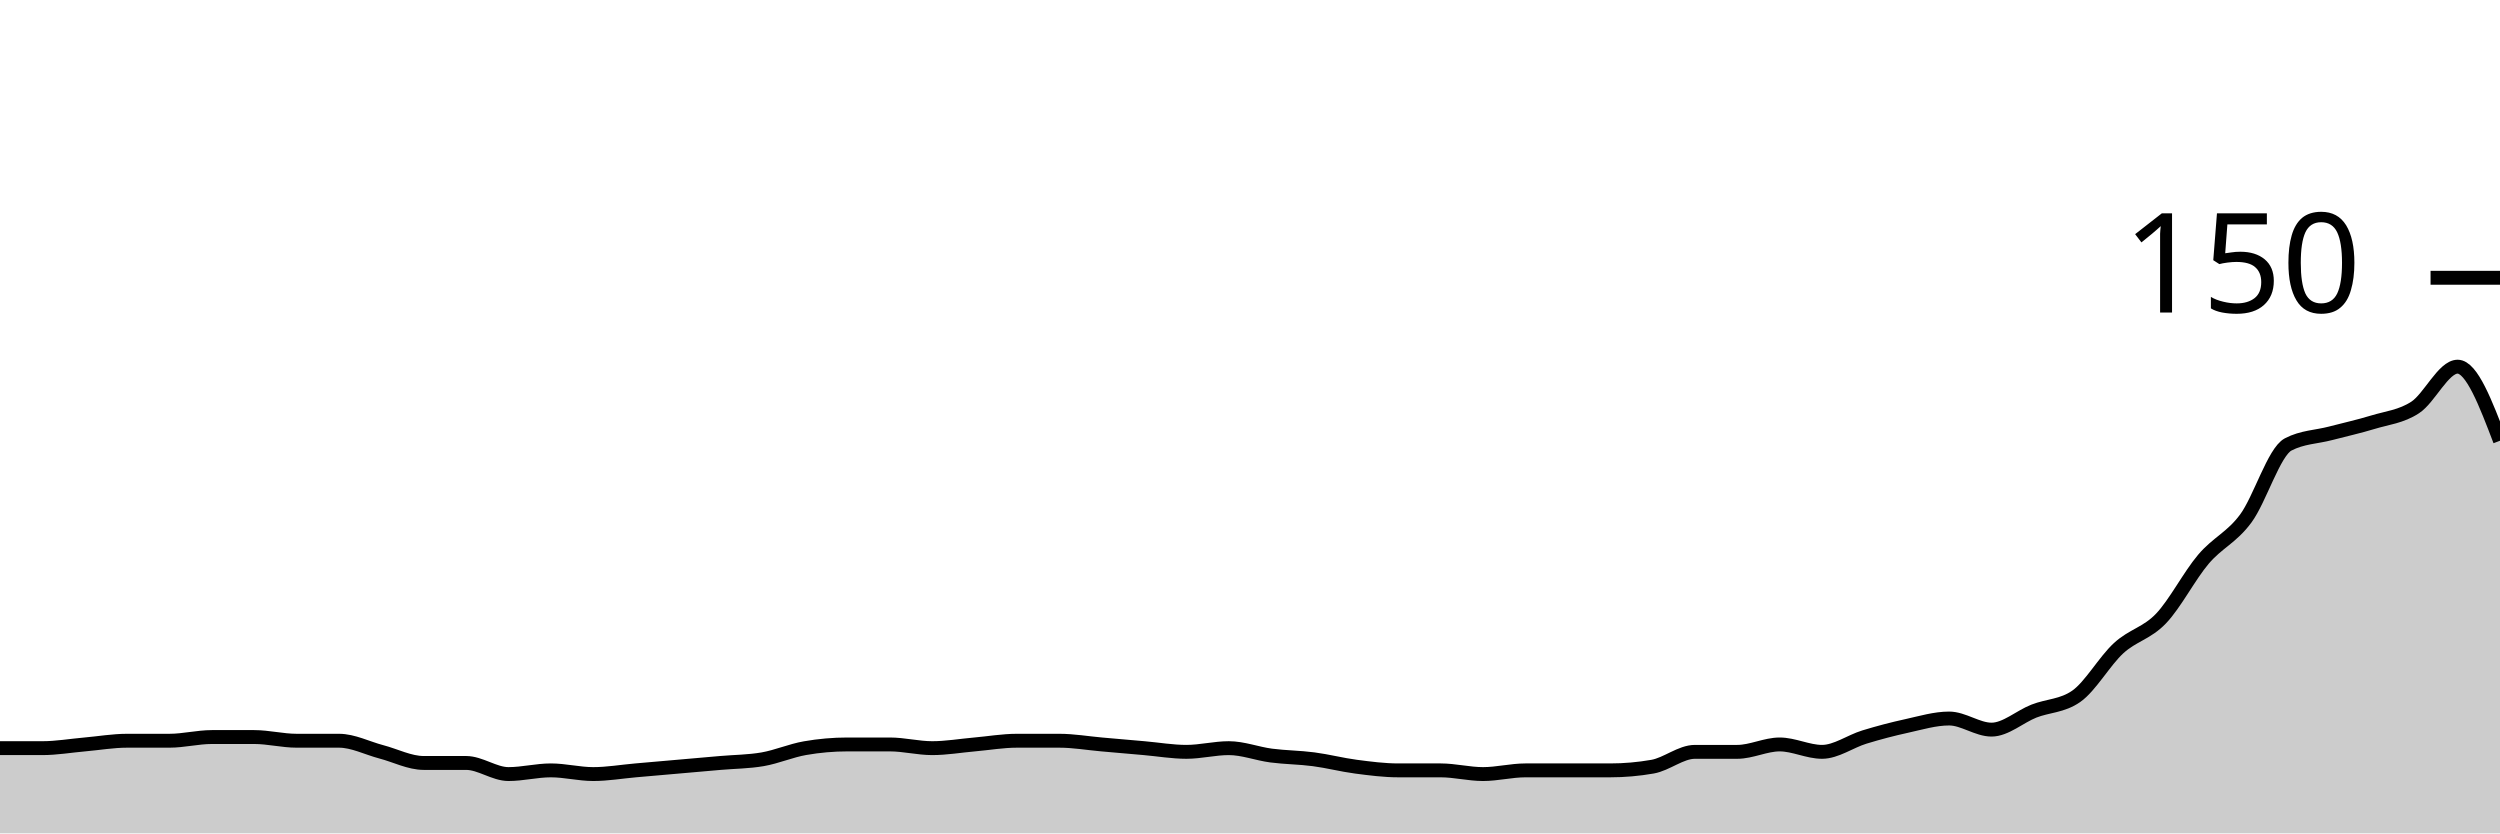
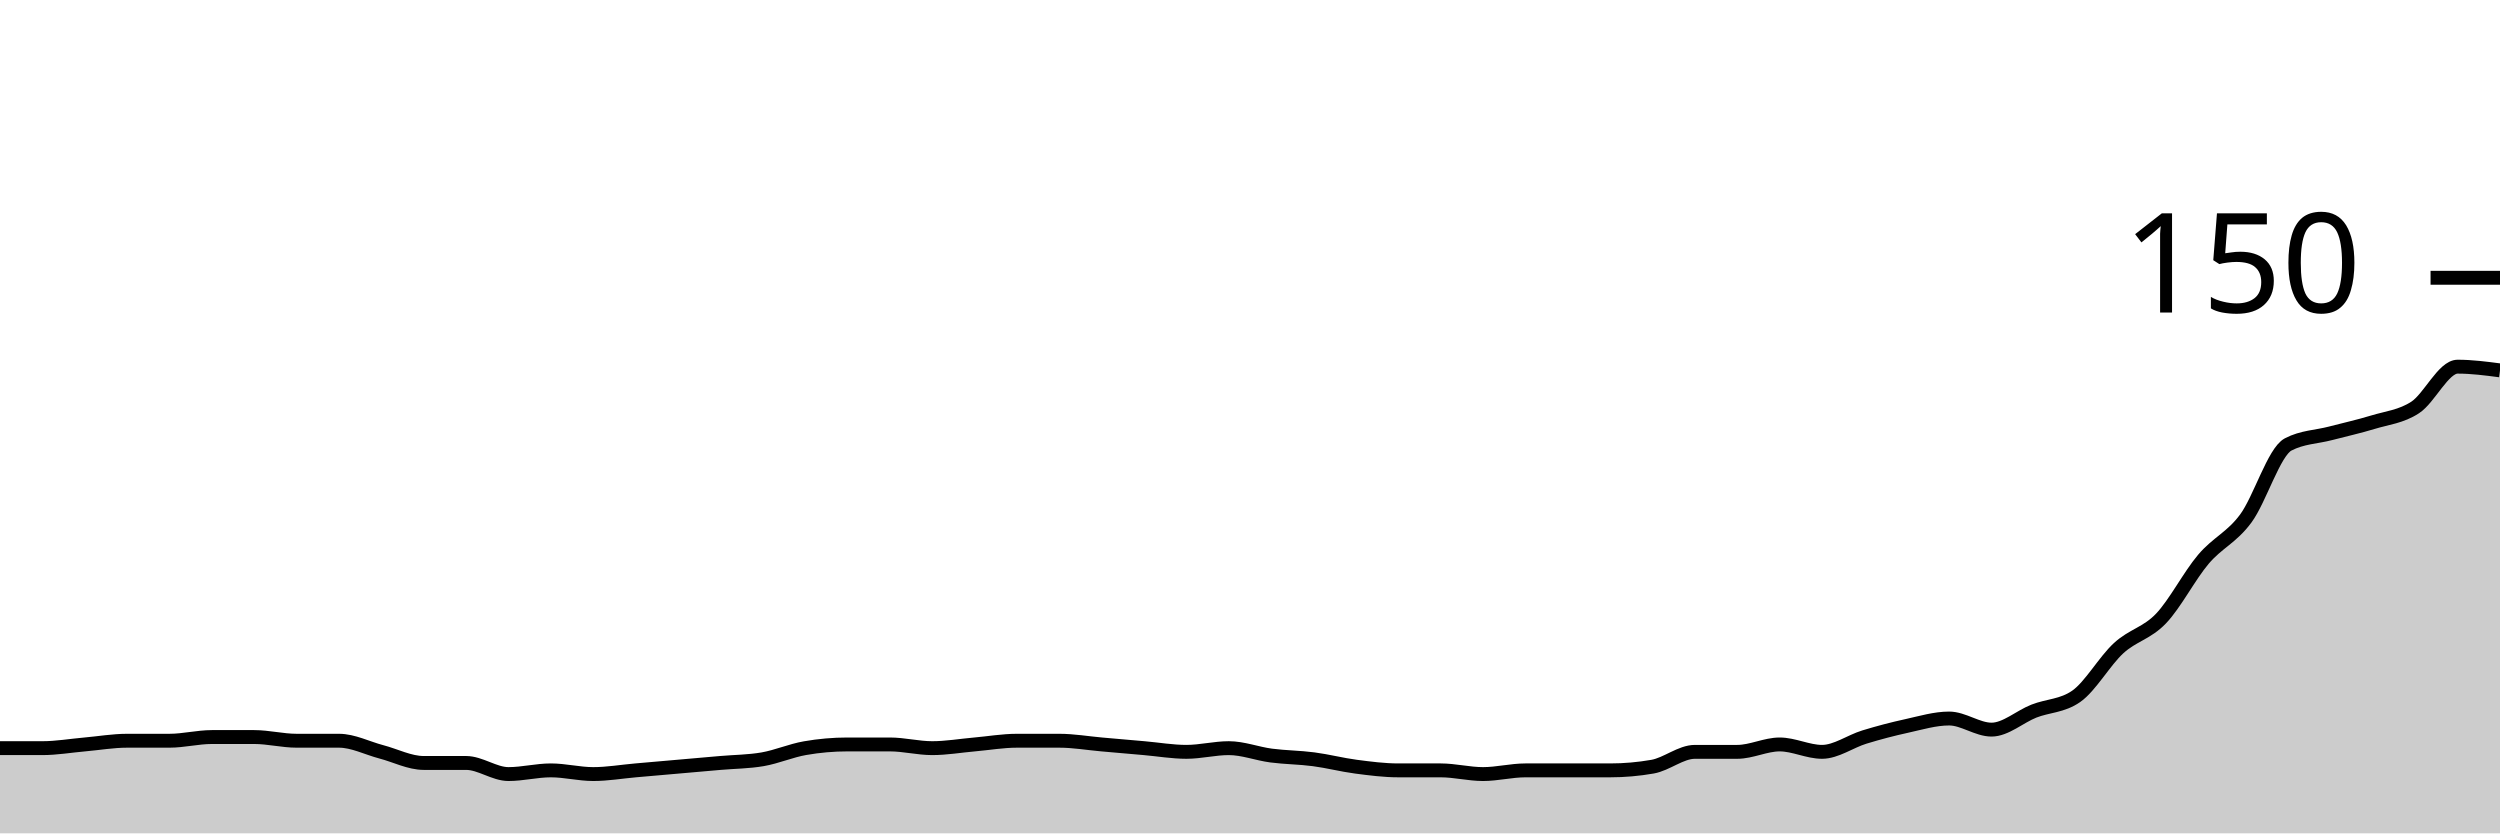
<svg xmlns="http://www.w3.org/2000/svg" viewBox="0 0 180 60">
  <g transform="translate(0,20)">
-     <path class="area" fill="rgba(0, 0, 0, 0.2)" d="M0,33.867C1.017,33.867,2.034,33.867,3.051,33.867C4.068,33.867,5.085,33.689,6.102,33.6C7.119,33.511,8.136,33.333,9.153,33.333C10.169,33.333,11.186,33.333,12.203,33.333C13.22,33.333,14.237,33.067,15.254,33.067C16.271,33.067,17.288,33.067,18.305,33.067C19.322,33.067,20.339,33.333,21.356,33.333C22.373,33.333,23.39,33.333,24.407,33.333C25.424,33.333,26.441,33.867,27.458,34.133C28.475,34.4,29.492,34.933,30.508,34.933C31.525,34.933,32.542,34.933,33.559,34.933C34.576,34.933,35.593,35.733,36.61,35.733C37.627,35.733,38.644,35.467,39.661,35.467C40.678,35.467,41.695,35.733,42.712,35.733C43.729,35.733,44.746,35.556,45.763,35.467C46.78,35.378,47.797,35.289,48.814,35.2C49.831,35.111,50.847,35.022,51.864,34.933C52.881,34.844,53.898,34.844,54.915,34.667C55.932,34.489,56.949,34.044,57.966,33.867C58.983,33.689,60,33.6,61.017,33.6C62.034,33.6,63.051,33.6,64.068,33.6C65.085,33.6,66.102,33.867,67.119,33.867C68.136,33.867,69.153,33.689,70.169,33.6C71.186,33.511,72.203,33.333,73.22,33.333C74.237,33.333,75.254,33.333,76.271,33.333C77.288,33.333,78.305,33.511,79.322,33.6C80.339,33.689,81.356,33.778,82.373,33.867C83.39,33.956,84.407,34.133,85.424,34.133C86.441,34.133,87.458,33.867,88.475,33.867C89.492,33.867,90.508,34.267,91.525,34.4C92.542,34.533,93.559,34.533,94.576,34.667C95.593,34.8,96.61,35.067,97.627,35.2C98.644,35.333,99.661,35.467,100.678,35.467C101.695,35.467,102.712,35.467,103.729,35.467C104.746,35.467,105.763,35.733,106.78,35.733C107.797,35.733,108.814,35.467,109.831,35.467C110.847,35.467,111.864,35.467,112.881,35.467C113.898,35.467,114.915,35.467,115.932,35.467C116.949,35.467,117.966,35.378,118.983,35.2C120,35.022,121.017,34.133,122.034,34.133C123.051,34.133,124.068,34.133,125.085,34.133C126.102,34.133,127.119,33.6,128.136,33.6C129.153,33.6,130.169,34.133,131.186,34.133C132.203,34.133,133.22,33.378,134.237,33.067C135.254,32.756,136.271,32.489,137.288,32.267C138.305,32.044,139.322,31.733,140.339,31.733C141.356,31.733,142.373,32.533,143.39,32.533C144.407,32.533,145.424,31.6,146.441,31.2C147.458,30.8,148.475,30.844,149.492,30.133C150.508,29.422,151.525,27.6,152.542,26.667C153.559,25.733,154.576,25.6,155.593,24.533C156.61,23.467,157.627,21.467,158.644,20.267C159.661,19.067,160.678,18.711,161.695,17.333C162.712,15.956,163.729,12.533,164.746,12C165.763,11.467,166.78,11.467,167.797,11.2C168.814,10.933,169.831,10.711,170.847,10.4C171.864,10.089,172.881,10,173.898,9.333C174.915,8.667,175.932,6.4,176.949,6.4C177.966,6.4,178.983,9.067,180,11.733L180,40C178.983,40,177.966,40,176.949,40C175.932,40,174.915,40,173.898,40C172.881,40,171.864,40,170.847,40C169.831,40,168.814,40,167.797,40C166.78,40,165.763,40,164.746,40C163.729,40,162.712,40,161.695,40C160.678,40,159.661,40,158.644,40C157.627,40,156.61,40,155.593,40C154.576,40,153.559,40,152.542,40C151.525,40,150.508,40,149.492,40C148.475,40,147.458,40,146.441,40C145.424,40,144.407,40,143.39,40C142.373,40,141.356,40,140.339,40C139.322,40,138.305,40,137.288,40C136.271,40,135.254,40,134.237,40C133.22,40,132.203,40,131.186,40C130.169,40,129.153,40,128.136,40C127.119,40,126.102,40,125.085,40C124.068,40,123.051,40,122.034,40C121.017,40,120,40,118.983,40C117.966,40,116.949,40,115.932,40C114.915,40,113.898,40,112.881,40C111.864,40,110.847,40,109.831,40C108.814,40,107.797,40,106.78,40C105.763,40,104.746,40,103.729,40C102.712,40,101.695,40,100.678,40C99.661,40,98.644,40,97.627,40C96.61,40,95.593,40,94.576,40C93.559,40,92.542,40,91.525,40C90.508,40,89.492,40,88.475,40C87.458,40,86.441,40,85.424,40C84.407,40,83.39,40,82.373,40C81.356,40,80.339,40,79.322,40C78.305,40,77.288,40,76.271,40C75.254,40,74.237,40,73.22,40C72.203,40,71.186,40,70.169,40C69.153,40,68.136,40,67.119,40C66.102,40,65.085,40,64.068,40C63.051,40,62.034,40,61.017,40C60,40,58.983,40,57.966,40C56.949,40,55.932,40,54.915,40C53.898,40,52.881,40,51.864,40C50.847,40,49.831,40,48.814,40C47.797,40,46.78,40,45.763,40C44.746,40,43.729,40,42.712,40C41.695,40,40.678,40,39.661,40C38.644,40,37.627,40,36.61,40C35.593,40,34.576,40,33.559,40C32.542,40,31.525,40,30.508,40C29.492,40,28.475,40,27.458,40C26.441,40,25.424,40,24.407,40C23.39,40,22.373,40,21.356,40C20.339,40,19.322,40,18.305,40C17.288,40,16.271,40,15.254,40C14.237,40,13.22,40,12.203,40C11.186,40,10.169,40,9.153,40C8.136,40,7.119,40,6.102,40C5.085,40,4.068,40,3.051,40C2.034,40,1.017,40,0,40Z" />
-     <path class="line" stroke="black" fill="none" d="M0,33.867C1.017,33.867,2.034,33.867,3.051,33.867C4.068,33.867,5.085,33.689,6.102,33.6C7.119,33.511,8.136,33.333,9.153,33.333C10.169,33.333,11.186,33.333,12.203,33.333C13.22,33.333,14.237,33.067,15.254,33.067C16.271,33.067,17.288,33.067,18.305,33.067C19.322,33.067,20.339,33.333,21.356,33.333C22.373,33.333,23.39,33.333,24.407,33.333C25.424,33.333,26.441,33.867,27.458,34.133C28.475,34.4,29.492,34.933,30.508,34.933C31.525,34.933,32.542,34.933,33.559,34.933C34.576,34.933,35.593,35.733,36.61,35.733C37.627,35.733,38.644,35.467,39.661,35.467C40.678,35.467,41.695,35.733,42.712,35.733C43.729,35.733,44.746,35.556,45.763,35.467C46.78,35.378,47.797,35.289,48.814,35.2C49.831,35.111,50.847,35.022,51.864,34.933C52.881,34.844,53.898,34.844,54.915,34.667C55.932,34.489,56.949,34.044,57.966,33.867C58.983,33.689,60,33.6,61.017,33.6C62.034,33.6,63.051,33.6,64.068,33.6C65.085,33.6,66.102,33.867,67.119,33.867C68.136,33.867,69.153,33.689,70.169,33.6C71.186,33.511,72.203,33.333,73.22,33.333C74.237,33.333,75.254,33.333,76.271,33.333C77.288,33.333,78.305,33.511,79.322,33.6C80.339,33.689,81.356,33.778,82.373,33.867C83.39,33.956,84.407,34.133,85.424,34.133C86.441,34.133,87.458,33.867,88.475,33.867C89.492,33.867,90.508,34.267,91.525,34.4C92.542,34.533,93.559,34.533,94.576,34.667C95.593,34.8,96.61,35.067,97.627,35.2C98.644,35.333,99.661,35.467,100.678,35.467C101.695,35.467,102.712,35.467,103.729,35.467C104.746,35.467,105.763,35.733,106.78,35.733C107.797,35.733,108.814,35.467,109.831,35.467C110.847,35.467,111.864,35.467,112.881,35.467C113.898,35.467,114.915,35.467,115.932,35.467C116.949,35.467,117.966,35.378,118.983,35.2C120,35.022,121.017,34.133,122.034,34.133C123.051,34.133,124.068,34.133,125.085,34.133C126.102,34.133,127.119,33.6,128.136,33.6C129.153,33.6,130.169,34.133,131.186,34.133C132.203,34.133,133.22,33.378,134.237,33.067C135.254,32.756,136.271,32.489,137.288,32.267C138.305,32.044,139.322,31.733,140.339,31.733C141.356,31.733,142.373,32.533,143.39,32.533C144.407,32.533,145.424,31.6,146.441,31.2C147.458,30.8,148.475,30.844,149.492,30.133C150.508,29.422,151.525,27.6,152.542,26.667C153.559,25.733,154.576,25.6,155.593,24.533C156.61,23.467,157.627,21.467,158.644,20.267C159.661,19.067,160.678,18.711,161.695,17.333C162.712,15.956,163.729,12.533,164.746,12C165.763,11.467,166.78,11.467,167.797,11.2C168.814,10.933,169.831,10.711,170.847,10.4C171.864,10.089,172.881,10,173.898,9.333C174.915,8.667,175.932,6.4,176.949,6.4C177.966,6.4,178.983,9.067,180,11.733" />
+     <path class="area" fill="rgba(0, 0, 0, 0.2)" d="M0,33.867C1.017,33.867,2.034,33.867,3.051,33.867C4.068,33.867,5.085,33.689,6.102,33.6C7.119,33.511,8.136,33.333,9.153,33.333C10.169,33.333,11.186,33.333,12.203,33.333C13.22,33.333,14.237,33.067,15.254,33.067C16.271,33.067,17.288,33.067,18.305,33.067C19.322,33.067,20.339,33.333,21.356,33.333C22.373,33.333,23.39,33.333,24.407,33.333C25.424,33.333,26.441,33.867,27.458,34.133C28.475,34.4,29.492,34.933,30.508,34.933C31.525,34.933,32.542,34.933,33.559,34.933C34.576,34.933,35.593,35.733,36.61,35.733C37.627,35.733,38.644,35.467,39.661,35.467C40.678,35.467,41.695,35.733,42.712,35.733C43.729,35.733,44.746,35.556,45.763,35.467C46.78,35.378,47.797,35.289,48.814,35.2C49.831,35.111,50.847,35.022,51.864,34.933C52.881,34.844,53.898,34.844,54.915,34.667C55.932,34.489,56.949,34.044,57.966,33.867C58.983,33.689,60,33.6,61.017,33.6C62.034,33.6,63.051,33.6,64.068,33.6C65.085,33.6,66.102,33.867,67.119,33.867C68.136,33.867,69.153,33.689,70.169,33.6C71.186,33.511,72.203,33.333,73.22,33.333C74.237,33.333,75.254,33.333,76.271,33.333C77.288,33.333,78.305,33.511,79.322,33.6C80.339,33.689,81.356,33.778,82.373,33.867C83.39,33.956,84.407,34.133,85.424,34.133C86.441,34.133,87.458,33.867,88.475,33.867C89.492,33.867,90.508,34.267,91.525,34.4C92.542,34.533,93.559,34.533,94.576,34.667C95.593,34.8,96.61,35.067,97.627,35.2C98.644,35.333,99.661,35.467,100.678,35.467C101.695,35.467,102.712,35.467,103.729,35.467C104.746,35.467,105.763,35.733,106.78,35.733C107.797,35.733,108.814,35.467,109.831,35.467C110.847,35.467,111.864,35.467,112.881,35.467C113.898,35.467,114.915,35.467,115.932,35.467C116.949,35.467,117.966,35.378,118.983,35.2C120,35.022,121.017,34.133,122.034,34.133C123.051,34.133,124.068,34.133,125.085,34.133C126.102,34.133,127.119,33.6,128.136,33.6C129.153,33.6,130.169,34.133,131.186,34.133C132.203,34.133,133.22,33.378,134.237,33.067C135.254,32.756,136.271,32.489,137.288,32.267C138.305,32.044,139.322,31.733,140.339,31.733C141.356,31.733,142.373,32.533,143.39,32.533C144.407,32.533,145.424,31.6,146.441,31.2C147.458,30.8,148.475,30.844,149.492,30.133C150.508,29.422,151.525,27.6,152.542,26.667C153.559,25.733,154.576,25.6,155.593,24.533C156.61,23.467,157.627,21.467,158.644,20.267C159.661,19.067,160.678,18.711,161.695,17.333C162.712,15.956,163.729,12.533,164.746,12C165.763,11.467,166.78,11.467,167.797,11.2C168.814,10.933,169.831,10.711,170.847,10.4C171.864,10.089,172.881,10,173.898,9.333C174.915,8.667,175.932,6.4,176.949,6.4C177.966,6.4,178.983,6.533,180,6.667L180,40C178.983,40,177.966,40,176.949,40C175.932,40,174.915,40,173.898,40C172.881,40,171.864,40,170.847,40C169.831,40,168.814,40,167.797,40C166.78,40,165.763,40,164.746,40C163.729,40,162.712,40,161.695,40C160.678,40,159.661,40,158.644,40C157.627,40,156.61,40,155.593,40C154.576,40,153.559,40,152.542,40C151.525,40,150.508,40,149.492,40C148.475,40,147.458,40,146.441,40C145.424,40,144.407,40,143.39,40C142.373,40,141.356,40,140.339,40C139.322,40,138.305,40,137.288,40C136.271,40,135.254,40,134.237,40C133.22,40,132.203,40,131.186,40C130.169,40,129.153,40,128.136,40C127.119,40,126.102,40,125.085,40C124.068,40,123.051,40,122.034,40C121.017,40,120,40,118.983,40C117.966,40,116.949,40,115.932,40C114.915,40,113.898,40,112.881,40C111.864,40,110.847,40,109.831,40C108.814,40,107.797,40,106.78,40C105.763,40,104.746,40,103.729,40C102.712,40,101.695,40,100.678,40C99.661,40,98.644,40,97.627,40C96.61,40,95.593,40,94.576,40C93.559,40,92.542,40,91.525,40C90.508,40,89.492,40,88.475,40C87.458,40,86.441,40,85.424,40C84.407,40,83.39,40,82.373,40C81.356,40,80.339,40,79.322,40C78.305,40,77.288,40,76.271,40C75.254,40,74.237,40,73.22,40C72.203,40,71.186,40,70.169,40C69.153,40,68.136,40,67.119,40C66.102,40,65.085,40,64.068,40C63.051,40,62.034,40,61.017,40C60,40,58.983,40,57.966,40C56.949,40,55.932,40,54.915,40C53.898,40,52.881,40,51.864,40C50.847,40,49.831,40,48.814,40C47.797,40,46.78,40,45.763,40C44.746,40,43.729,40,42.712,40C41.695,40,40.678,40,39.661,40C38.644,40,37.627,40,36.61,40C35.593,40,34.576,40,33.559,40C32.542,40,31.525,40,30.508,40C29.492,40,28.475,40,27.458,40C26.441,40,25.424,40,24.407,40C23.39,40,22.373,40,21.356,40C20.339,40,19.322,40,18.305,40C17.288,40,16.271,40,15.254,40C14.237,40,13.22,40,12.203,40C11.186,40,10.169,40,9.153,40C8.136,40,7.119,40,6.102,40C5.085,40,4.068,40,3.051,40C2.034,40,1.017,40,0,40Z" />
+     <path class="line" stroke="black" fill="none" d="M0,33.867C1.017,33.867,2.034,33.867,3.051,33.867C4.068,33.867,5.085,33.689,6.102,33.6C7.119,33.511,8.136,33.333,9.153,33.333C10.169,33.333,11.186,33.333,12.203,33.333C13.22,33.333,14.237,33.067,15.254,33.067C16.271,33.067,17.288,33.067,18.305,33.067C19.322,33.067,20.339,33.333,21.356,33.333C22.373,33.333,23.39,33.333,24.407,33.333C25.424,33.333,26.441,33.867,27.458,34.133C28.475,34.4,29.492,34.933,30.508,34.933C31.525,34.933,32.542,34.933,33.559,34.933C34.576,34.933,35.593,35.733,36.61,35.733C37.627,35.733,38.644,35.467,39.661,35.467C40.678,35.467,41.695,35.733,42.712,35.733C43.729,35.733,44.746,35.556,45.763,35.467C46.78,35.378,47.797,35.289,48.814,35.2C49.831,35.111,50.847,35.022,51.864,34.933C52.881,34.844,53.898,34.844,54.915,34.667C55.932,34.489,56.949,34.044,57.966,33.867C58.983,33.689,60,33.6,61.017,33.6C62.034,33.6,63.051,33.6,64.068,33.6C65.085,33.6,66.102,33.867,67.119,33.867C68.136,33.867,69.153,33.689,70.169,33.6C71.186,33.511,72.203,33.333,73.22,33.333C74.237,33.333,75.254,33.333,76.271,33.333C77.288,33.333,78.305,33.511,79.322,33.6C80.339,33.689,81.356,33.778,82.373,33.867C83.39,33.956,84.407,34.133,85.424,34.133C86.441,34.133,87.458,33.867,88.475,33.867C89.492,33.867,90.508,34.267,91.525,34.4C92.542,34.533,93.559,34.533,94.576,34.667C95.593,34.8,96.61,35.067,97.627,35.2C98.644,35.333,99.661,35.467,100.678,35.467C101.695,35.467,102.712,35.467,103.729,35.467C104.746,35.467,105.763,35.733,106.78,35.733C107.797,35.733,108.814,35.467,109.831,35.467C110.847,35.467,111.864,35.467,112.881,35.467C113.898,35.467,114.915,35.467,115.932,35.467C116.949,35.467,117.966,35.378,118.983,35.2C120,35.022,121.017,34.133,122.034,34.133C123.051,34.133,124.068,34.133,125.085,34.133C126.102,34.133,127.119,33.6,128.136,33.6C129.153,33.6,130.169,34.133,131.186,34.133C132.203,34.133,133.22,33.378,134.237,33.067C135.254,32.756,136.271,32.489,137.288,32.267C138.305,32.044,139.322,31.733,140.339,31.733C141.356,31.733,142.373,32.533,143.39,32.533C144.407,32.533,145.424,31.6,146.441,31.2C147.458,30.8,148.475,30.844,149.492,30.133C150.508,29.422,151.525,27.6,152.542,26.667C153.559,25.733,154.576,25.6,155.593,24.533C156.61,23.467,157.627,21.467,158.644,20.267C159.661,19.067,160.678,18.711,161.695,17.333C162.712,15.956,163.729,12.533,164.746,12C165.763,11.467,166.78,11.467,167.797,11.2C168.814,10.933,169.831,10.711,170.847,10.4C171.864,10.089,172.881,10,173.898,9.333C174.915,8.667,175.932,6.4,176.949,6.4C177.966,6.4,178.983,6.533,180,6.667" />
    <path class="axis-ceiling" stroke-width="1" stroke="black" fill="none" d="M175,0L180,0" />
    <text class="axis-ceiling-label" font-family="sans-serif" text-anchor="end" font-size="10px" x="170" y="2.5">150</text>
  </g>
</svg>
